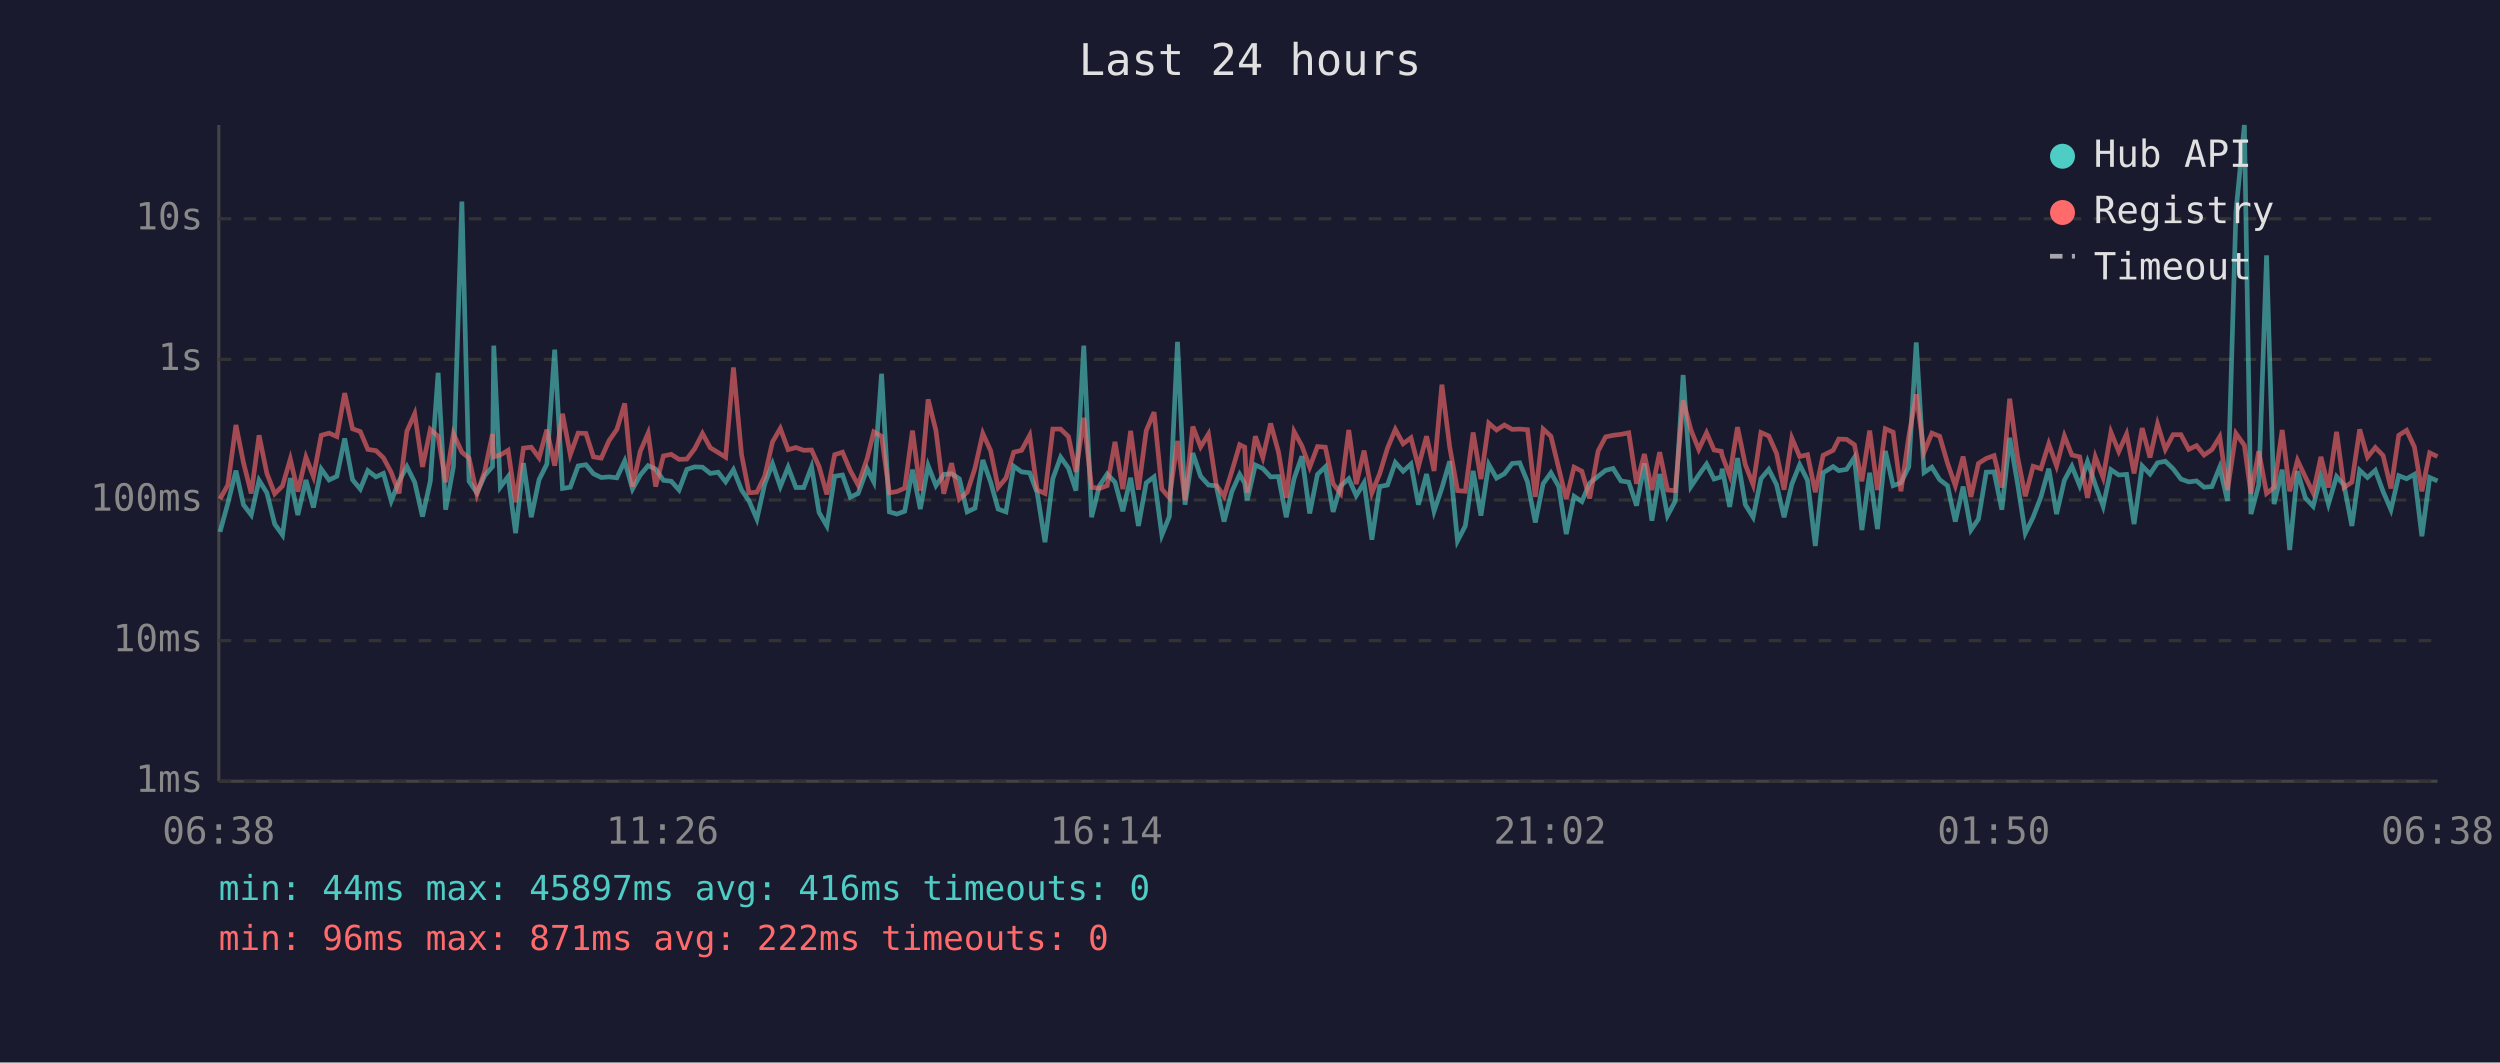
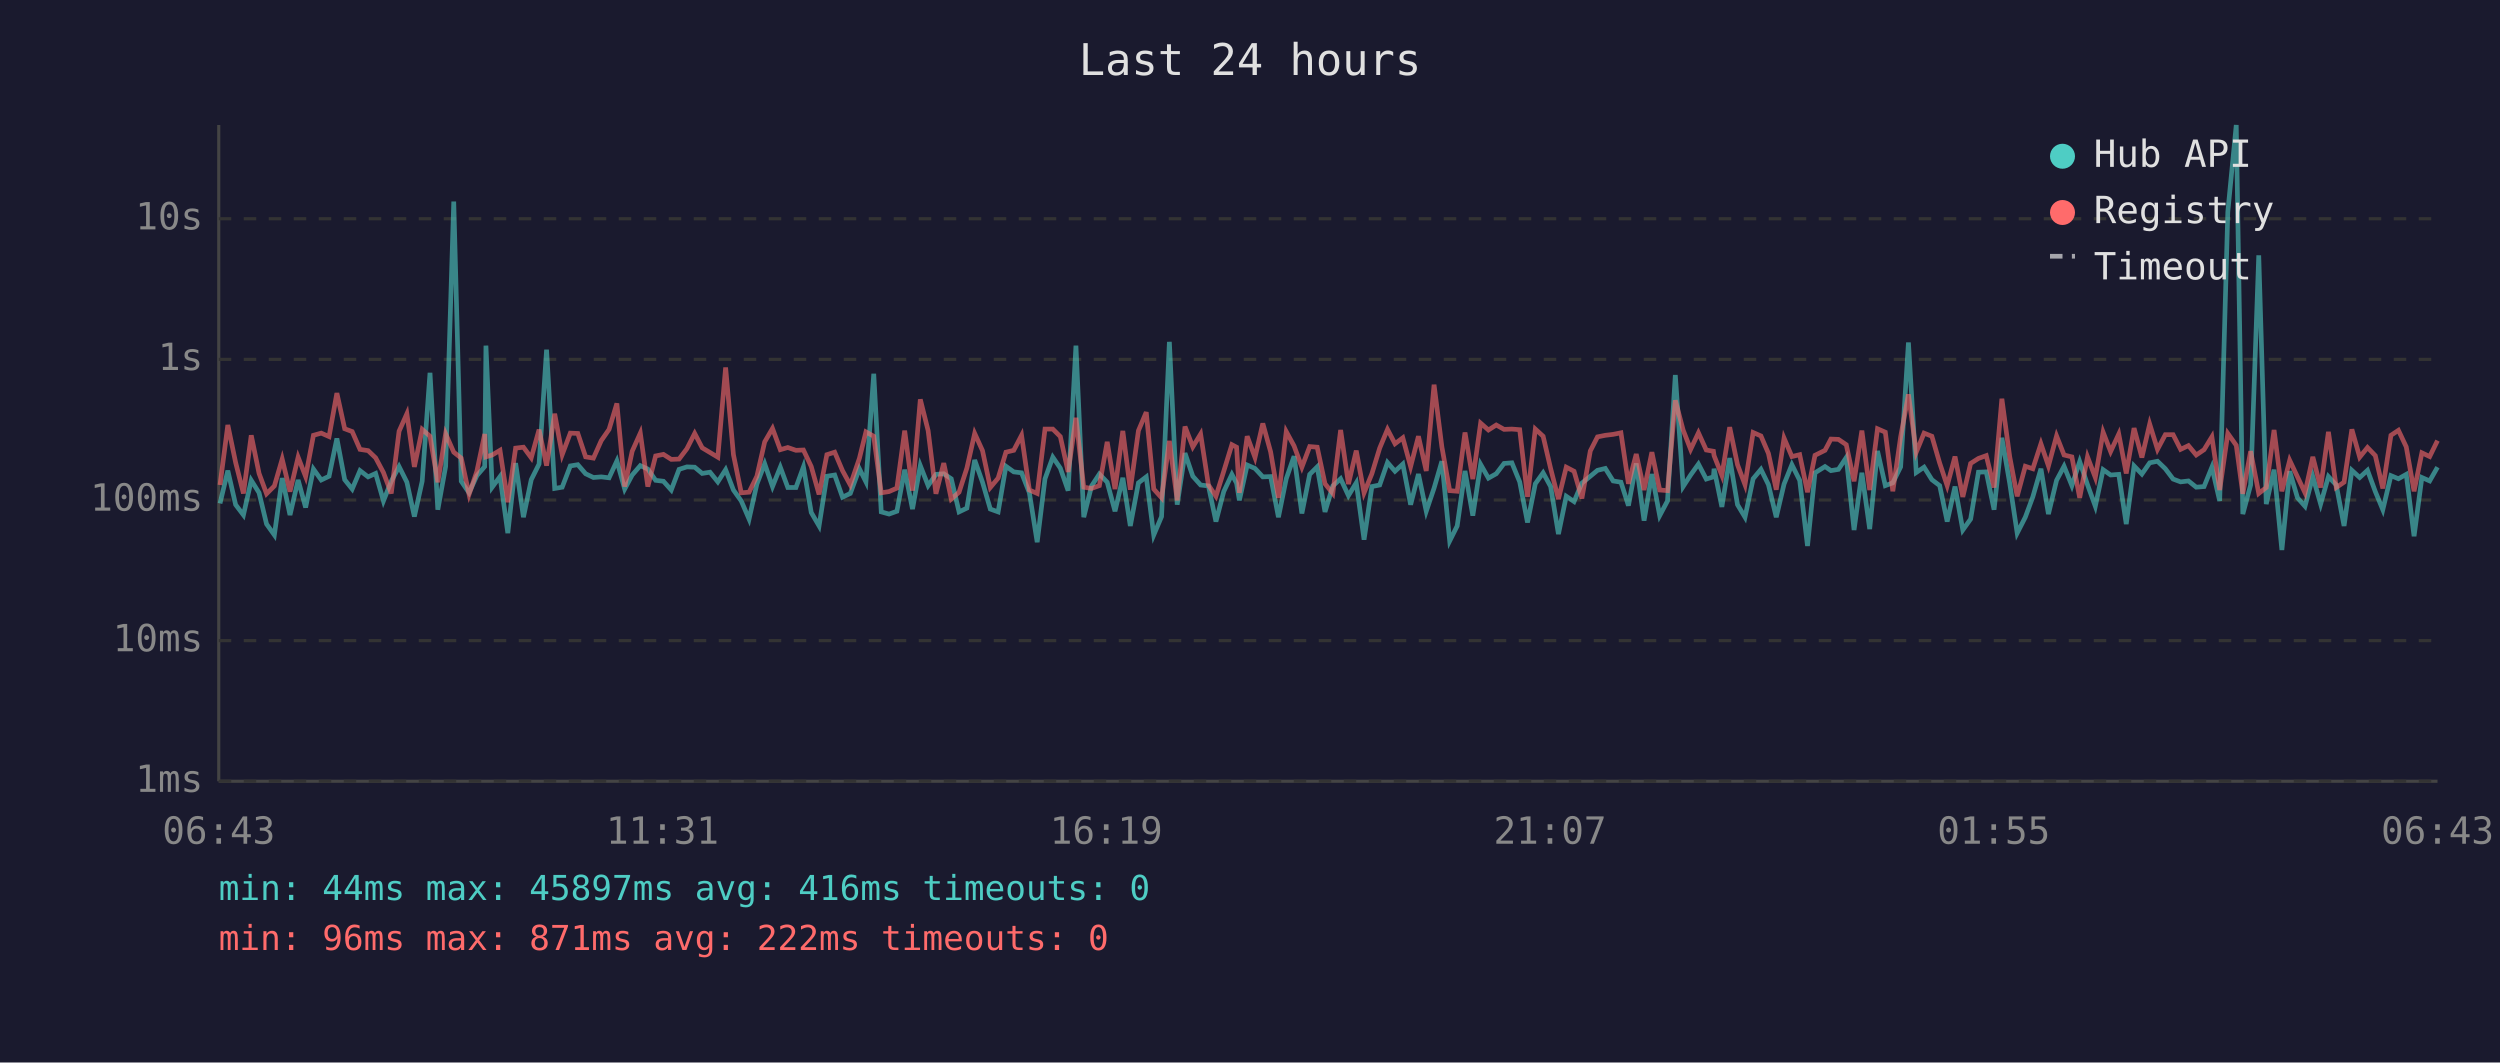
<svg xmlns="http://www.w3.org/2000/svg" viewBox="0 0 800 340" font-family="monospace" font-size="12">
  <rect width="800" height="340" fill="#1a1a2e" />
  <text x="400" y="24" fill="#e0e0e0" font-size="14" text-anchor="middle">Last 24 hours</text>
  <line x1="70" y1="40" x2="70" y2="250" stroke="#444" stroke-width="1" />
  <line x1="70" y1="250" x2="780" y2="250" stroke="#444" stroke-width="1" />
  <line x1="70" y1="250" x2="780" y2="250" stroke="#333" stroke-width="1" stroke-dasharray="4" />
  <text x="65" y="250" fill="#888" text-anchor="end" dominant-baseline="middle">1ms</text>
  <line x1="70" y1="205" x2="780" y2="205" stroke="#333" stroke-width="1" stroke-dasharray="4" />
  <text x="65" y="205" fill="#888" text-anchor="end" dominant-baseline="middle">10ms</text>
  <line x1="70" y1="160" x2="780" y2="160" stroke="#333" stroke-width="1" stroke-dasharray="4" />
  <text x="65" y="160" fill="#888" text-anchor="end" dominant-baseline="middle">100ms</text>
  <line x1="70" y1="115" x2="780" y2="115" stroke="#333" stroke-width="1" stroke-dasharray="4" />
  <text x="65" y="115" fill="#888" text-anchor="end" dominant-baseline="middle">1s</text>
  <line x1="70" y1="70" x2="780" y2="70" stroke="#333" stroke-width="1" stroke-dasharray="4" />
  <text x="65" y="70" fill="#888" text-anchor="end" dominant-baseline="middle">10s</text>
-   <text x="70" y="270" fill="#888" text-anchor="middle">06:38</text>
-   <text x="212" y="270" fill="#888" text-anchor="middle">11:26</text>
-   <text x="354" y="270" fill="#888" text-anchor="middle">16:14</text>
-   <text x="496" y="270" fill="#888" text-anchor="middle">21:02</text>
-   <text x="638" y="270" fill="#888" text-anchor="middle">01:50</text>
-   <text x="780" y="270" fill="#888" text-anchor="middle">06:38</text>
-   <polyline points="70.4,170.2 72.9,161.1 75.5,150.6 77.9,161.5 80.4,164.8 82.9,153.7 85.4,157.7 87.9,167.7 90.4,171.2 92.9,153.0 95.3,164.8 97.9,153.6 100.3,162.4 102.8,150.1 105.3,153.6 107.8,152.4 110.3,140.3 112.8,153.5 115.3,156.5 117.7,150.6 120.3,152.6 122.7,151.5 125.2,160.3 127.7,154.0 130.2,149.3 132.7,154.3 135.2,165.3 137.7,154.0 140.2,119.3 142.6,163.1 145.1,149.3 147.8,64.5 150.1,154.0 152.6,157.7 155.1,152.2 157.6,149.3 158.0,110.6 160.1,155.9 162.6,152.5 165.0,170.6 167.5,148.2 170.0,165.5 172.5,153.5 175.0,148.5 177.5,111.9 180.0,156.3 182.5,155.9 185.0,149.1 187.5,148.7 189.9,151.6 192.4,152.8 194.9,152.6 197.4,152.9 199.9,147.5 202.4,156.5 204.9,152.0 207.4,149.0 209.8,150.1 212.3,153.7 214.8,154.0 217.3,156.8 219.8,150.2 222.3,149.4 224.8,149.5 227.3,151.5 229.8,151.1 232.2,154.2 234.7,150.3 237.3,156.8 239.7,160.3 242.2,166.1 244.7,154.9 247.2,148.4 249.7,155.7 252.2,149.5 254.7,156.0 257.2,156.0 259.7,149.4 262.1,164.0 264.6,168.3 267.1,152.4 269.6,152.0 272.1,159.1 274.6,157.9 277.5,150.0 279.6,154.2 282.1,119.6 284.6,163.8 287.0,164.5 289.5,163.6 292.0,150.3 294.5,162.9 297.0,149.0 299.5,155.4 302.0,151.8 304.5,151.6 307.0,153.2 309.5,163.8 312.0,162.6 314.5,147.2 317.0,154.3 319.4,162.9 321.9,163.8 324.4,149.2 326.9,151.0 329.5,151.3 331.9,157.7 334.4,173.5 336.9,153.2 339.4,146.3 341.9,149.8 344.3,157.0 346.8,110.6 349.3,165.5 351.8,155.5 354.3,151.7 356.8,154.3 359.3,163.6 361.8,152.9 364.3,168.3 366.8,154.5 369.3,152.6 371.8,171.2 374.2,165.3 376.8,109.4 379.2,161.5 381.7,145.0 384.2,152.4 386.7,155.2 389.2,155.5 391.7,166.9 394.2,157.3 396.7,151.8 398.3,154.6 399.1,160.1 401.7,148.8 404.1,149.9 406.6,152.6 409.1,152.5 411.6,165.5 414.1,153.2 416.6,146.0 419.1,164.3 421.6,151.8 424.1,149.4 426.6,163.8 429.0,155.5 431.6,153.2 434.0,158.6 436.5,154.5 439.0,172.7 441.5,155.7 444.0,155.2 446.5,148.0 449.0,150.8 451.5,148.5 453.9,161.5 456.5,151.7 458.9,163.6 461.4,156.2 463.9,147.6 466.4,173.1 468.9,168.3 471.4,150.7 473.9,165.0 476.4,148.6 478.9,153.0 481.4,151.6 483.9,148.3 486.3,148.1 488.8,154.2 491.3,167.2 493.8,154.8 496.3,151.3 498.8,155.7 501.2,170.9 503.7,158.8 506.2,160.5 508.7,154.6 511.4,152.4 513.8,150.5 516.2,149.9 518.7,153.9 521.2,154.3 523.7,161.8 526.2,148.3 528.6,166.6 531.1,151.7 533.6,165.0 536.1,160.3 538.6,120.0 541.1,155.7 543.6,152.0 546.1,148.5 548.5,153.3 550.8,152.6 551.1,150.0 553.5,162.2 556.0,146.6 558.5,161.5 561.0,165.5 563.5,153.2 566.0,150.2 568.5,155.1 570.9,165.5 573.4,154.9 575.9,148.7 578.4,153.7 580.9,174.7 583.4,151.3 586.6,149.3 588.4,150.6 590.9,150.2 593.4,146.4 595.8,169.6 598.3,151.3 600.8,169.3 603.3,144.3 605.8,155.4 608.3,154.5 610.8,149.4 613.2,109.6 615.7,151.2 618.2,149.5 620.7,153.5 623.2,155.4 625.7,166.9 628.2,155.7 630.7,169.6 633.1,166.1 635.6,151.1 638.1,151.0 640.6,163.1 643.1,140.1 645.6,154.6 648.1,170.6 650.6,165.5 653.1,159.0 655.6,150.0 658.1,164.5 660.6,153.7 663.0,149.2 665.5,155.4 668.0,147.7 670.5,155.1 673.0,162.0 675.5,150.3 678.0,152.0 680.5,151.8 682.9,167.7 685.5,149.1 688.0,151.7 690.4,148.1 692.9,147.6 695.4,150.0 697.9,153.3 700.4,154.2 702.9,153.9 705.3,155.9 707.8,155.7 710.3,149.5 712.8,160.3 715.5,67.8 718.2,40.0 720.3,164.5 722.8,155.2 725.3,81.7 727.7,161.3 730.3,150.3 732.7,176.0 735.2,150.8 737.7,159.3 740.2,162.0 742.7,152.5 745.1,161.3 747.7,152.5 750.1,155.2 752.6,168.3 755.1,150.5 757.6,152.8 760.1,150.5 762.6,157.3 765.1,163.1 767.6,152.2 770.1,153.2 772.6,151.8 775.0,171.6 777.5,152.8 780.0,153.9" fill="none" stroke="#4ecdc4" stroke-width="1.5" opacity="0.6" />
-   <polyline points="70.4,159.7 72.9,155.2 75.5,136.0 77.9,148.0 80.4,157.9 82.9,139.3 85.4,151.5 87.9,158.0 90.4,155.5 92.9,146.9 95.3,157.3 97.9,146.3 100.3,152.5 102.8,139.3 105.3,138.6 107.8,139.7 110.3,125.8 112.8,137.2 115.3,138.1 117.7,143.8 120.3,144.2 122.7,146.5 125.2,151.2 127.7,157.9 130.2,138.0 132.7,132.4 135.2,149.4 137.7,137.4 140.2,139.6 142.6,154.3 145.1,138.8 147.8,144.7 150.1,146.6 152.6,158.2 155.1,150.8 157.6,138.9 158.0,146.2 160.1,145.6 162.6,144.1 165.0,160.7 167.5,143.4 170.0,143.1 172.5,146.5 175.0,137.5 177.5,149.0 180.0,132.4 182.5,145.5 185.0,138.6 187.5,138.7 189.9,146.2 192.4,146.6 194.9,141.0 197.4,137.4 199.9,129.1 202.4,155.7 204.9,144.4 207.4,138.6 209.8,155.7 212.3,145.9 214.8,145.4 217.3,147.0 219.8,146.9 222.3,143.6 224.8,138.7 227.3,143.3 229.8,144.8 232.2,146.3 234.7,117.6 237.3,145.5 239.7,157.7 242.2,157.5 244.7,152.4 247.2,141.4 249.7,137.1 252.2,143.9 254.7,143.2 257.2,144.1 259.7,144.0 262.1,149.3 264.6,158.2 267.1,145.5 269.6,144.7 272.1,150.6 274.6,155.2 277.5,146.7 279.6,138.2 282.1,139.6 284.6,157.7 287.0,157.3 289.5,156.2 292.0,137.8 294.5,157.0 297.0,127.8 299.5,137.8 302.0,158.0 304.5,148.2 307.0,159.7 309.5,157.5 312.0,149.8 314.5,138.7 317.0,144.2 319.4,156.0 321.9,153.0 324.4,144.7 326.9,144.1 329.5,139.3 331.9,156.8 334.4,157.9 336.9,137.3 339.4,137.3 341.9,139.7 344.3,151.0 346.8,133.7 349.3,155.9 351.8,156.3 354.3,155.4 356.8,141.4 359.3,156.5 361.8,137.9 364.3,156.7 366.8,137.8 369.3,131.9 371.8,156.5 374.2,159.3 376.8,141.1 379.2,160.1 381.7,136.5 384.2,143.0 386.7,138.9 389.2,155.2 391.7,158.8 394.2,150.8 396.7,142.3 398.3,143.1 399.1,157.7 401.7,139.6 404.1,146.4 406.6,135.5 409.1,144.6 411.6,159.3 414.1,138.1 416.6,142.7 419.1,149.5 421.6,142.9 424.1,143.1 426.6,154.8 429.0,157.9 431.6,137.6 434.0,154.9 436.5,144.2 439.0,157.7 441.5,151.6 444.0,143.4 446.5,137.4 449.0,142.0 451.5,140.1 453.9,149.3 456.5,139.6 458.9,150.7 461.4,123.1 463.9,143.0 466.4,157.0 468.9,157.2 471.4,138.4 473.9,153.3 476.4,135.4 478.9,137.6 481.4,136.0 483.9,137.4 486.3,137.3 488.8,137.5 491.3,159.0 493.8,137.3 496.3,139.6 498.8,149.9 501.2,159.7 503.7,149.5 506.2,150.8 508.7,159.5 511.4,144.3 513.8,139.8 516.2,139.3 518.7,139.0 521.2,138.5 523.7,154.8 526.2,145.3 528.6,156.8 531.1,144.7 533.6,156.8 536.1,157.0 538.6,128.1 541.1,137.6 543.6,143.8 546.1,138.5 548.5,144.0 550.8,144.4 551.1,145.8 553.5,152.1 556.0,136.7 558.5,148.7 561.0,155.1 563.5,138.4 566.0,139.5 568.5,145.1 570.9,156.7 573.4,140.2 575.9,146.1 578.4,145.5 580.9,157.5 583.4,145.7 586.6,144.1 588.4,140.5 590.9,140.6 593.4,142.3 595.8,154.0 598.3,137.8 600.8,156.8 603.3,137.2 605.8,138.3 608.3,157.2 610.8,139.8 613.2,126.2 615.7,144.7 618.2,138.6 620.7,139.6 623.2,148.2 625.7,155.4 628.2,146.1 630.7,159.0 633.1,148.3 635.6,146.7 638.1,145.8 640.6,156.0 643.1,127.6 645.6,146.1 648.1,158.8 650.6,149.2 653.1,150.0 655.6,142.0 658.1,149.1 660.6,139.5 663.0,145.6 665.5,146.2 668.0,159.3 670.5,146.2 673.0,152.8 675.5,138.3 678.0,144.5 680.5,138.9 682.9,151.5 685.5,137.0 688.0,146.4 690.4,135.7 692.9,143.8 695.4,139.1 697.9,139.1 700.4,143.8 702.9,142.6 705.3,145.6 707.8,143.9 710.3,139.8 712.8,156.8 715.5,138.7 718.2,142.5 720.3,158.0 722.8,144.4 725.3,157.9 727.7,156.0 730.3,137.6 732.7,157.2 735.2,147.3 737.7,152.6 740.2,157.7 742.7,146.2 745.1,156.0 747.7,138.2 750.1,156.0 752.6,154.3 755.1,137.4 757.6,146.3 760.1,143.2 762.6,145.8 765.1,156.3 767.6,139.3 770.1,137.7 772.6,143.0 775.0,157.2 777.5,144.9 780.0,146.1" fill="none" stroke="#ff6b6b" stroke-width="1.5" opacity="0.6" />
+   <text x="70" y="270" fill="#888" text-anchor="middle">06:43</text>
+   <text x="212" y="270" fill="#888" text-anchor="middle">11:31</text>
+   <text x="354" y="270" fill="#888" text-anchor="middle">16:19</text>
+   <text x="496" y="270" fill="#888" text-anchor="middle">21:07</text>
+   <text x="638" y="270" fill="#888" text-anchor="middle">01:55</text>
+   <text x="780" y="270" fill="#888" text-anchor="middle">06:43</text>
+   <polyline points="70.4,161.1 72.9,150.6 75.4,161.5 77.9,164.8 80.4,153.7 82.9,157.7 85.3,167.7 87.8,171.2 90.3,153.0 92.8,164.8 95.4,153.6 97.8,162.4 100.3,150.1 102.8,153.6 105.3,152.4 107.8,140.3 110.3,153.5 112.7,156.5 115.2,150.6 117.8,152.6 120.2,151.5 122.7,160.3 125.2,154.0 127.7,149.3 130.2,154.3 132.6,165.3 135.1,154.0 137.6,119.3 140.1,163.1 142.6,149.3 145.2,64.5 147.6,154.0 150.1,157.7 152.6,152.2 155.1,149.3 155.5,110.6 157.5,155.9 160.0,152.5 162.5,170.6 165.0,148.2 167.5,165.5 170.0,153.5 172.5,148.5 174.9,111.9 177.5,156.3 179.9,155.9 182.5,149.1 184.9,148.7 187.4,151.6 189.9,152.8 192.4,152.6 194.9,152.9 197.4,147.5 199.9,156.5 202.3,152.0 204.9,149.0 207.3,150.1 209.8,153.7 212.3,154.0 214.8,156.8 217.3,150.2 219.8,149.4 222.3,149.5 224.7,151.5 227.2,151.1 229.7,154.2 232.2,150.3 234.7,156.8 237.2,160.3 239.7,166.1 242.2,154.9 244.7,148.4 247.2,155.7 249.7,149.5 252.1,156.0 254.7,156.0 257.1,149.4 259.6,164.0 262.1,168.3 264.6,152.4 267.1,152.0 269.6,159.1 272.1,157.9 275.0,150.0 277.1,154.2 279.6,119.6 282.0,163.8 284.5,164.5 287.0,163.6 289.5,150.3 292.0,162.9 294.5,149.0 297.0,155.4 299.5,151.8 302.0,151.6 304.4,153.2 306.9,163.8 309.4,162.6 311.9,147.2 314.4,154.3 316.9,162.9 319.4,163.8 321.9,149.2 324.4,151.0 326.9,151.3 329.4,157.7 331.9,173.5 334.4,153.2 336.9,146.3 339.3,149.8 341.8,157.0 344.3,110.6 346.8,165.5 349.3,155.5 351.8,151.7 354.3,154.3 356.8,163.6 359.3,152.9 361.7,168.3 364.3,154.5 366.8,152.6 369.2,171.2 371.7,165.3 374.2,109.4 376.7,161.5 379.2,145.0 381.7,152.4 384.2,155.2 386.7,155.5 389.1,166.9 391.6,157.3 394.2,151.8 395.7,154.6 396.6,160.1 399.1,148.8 401.6,149.9 404.1,152.6 406.6,152.5 409.1,165.5 411.6,153.2 414.1,146.0 416.6,164.3 419.1,151.8 421.5,149.4 424.0,163.8 426.5,155.5 429.0,153.2 431.5,158.6 434.0,154.5 436.5,172.7 439.0,155.7 441.5,155.2 444.0,148.0 446.4,150.8 448.9,148.5 451.4,161.5 453.9,151.7 456.4,163.6 458.9,156.2 461.4,147.6 463.9,173.1 466.3,168.3 468.8,150.7 471.3,165.0 473.8,148.6 476.3,153.0 478.8,151.6 481.3,148.3 483.8,148.1 486.3,154.2 488.8,167.2 491.3,154.8 493.8,151.3 496.2,155.7 498.7,170.9 501.2,158.8 503.7,160.5 506.2,154.6 508.9,152.4 511.2,150.5 513.7,149.9 516.2,153.9 518.7,154.3 521.1,161.8 523.6,148.3 526.1,166.6 528.6,151.7 531.1,165.0 533.6,160.3 536.1,120.0 538.6,155.7 541.0,152.0 543.5,148.5 546.0,153.3 548.3,152.6 548.5,150.0 551.0,162.2 553.5,146.6 556.0,161.5 558.4,165.5 561.0,153.2 563.5,150.2 565.9,155.1 568.4,165.5 570.9,154.9 573.4,148.7 575.9,153.7 578.4,174.7 580.8,151.3 584.0,149.3 585.9,150.6 588.3,150.2 590.8,146.4 593.3,169.6 595.8,151.3 598.3,169.3 600.8,144.3 603.3,155.4 605.7,154.5 608.2,149.4 610.7,109.6 613.2,151.2 615.7,149.5 618.2,153.5 620.7,155.4 623.1,166.9 625.6,155.7 628.1,169.6 630.6,166.1 633.1,151.1 635.6,151.0 638.1,163.1 640.6,140.1 643.1,154.6 645.5,170.6 648.1,165.5 650.5,159.0 653.1,150.0 655.5,164.5 658.1,153.7 660.5,149.2 663.0,155.4 665.5,147.7 668.0,155.1 670.5,162.0 673.0,150.3 675.4,152.0 678.0,151.8 680.4,167.7 682.9,149.1 685.4,151.7 687.9,148.1 690.4,147.6 692.9,150.0 695.4,153.3 697.8,154.2 700.3,153.9 702.8,155.9 705.3,155.7 707.8,149.5 710.3,160.3 712.9,67.8 715.6,40.0 717.7,164.5 720.2,155.2 722.8,81.7 725.2,161.3 727.7,150.3 730.2,176.0 732.7,150.8 735.2,159.3 737.6,162.0 740.1,152.5 742.6,161.3 745.1,152.5 747.6,155.2 750.1,168.3 752.6,150.5 755.1,152.8 757.6,150.5 760.1,157.3 762.5,163.1 765.1,152.2 767.5,153.2 770.0,151.8 772.5,171.6 775.0,152.8 777.5,153.9 780.0,149.5" fill="none" stroke="#4ecdc4" stroke-width="1.5" opacity="0.6" />
+   <polyline points="70.4,155.2 72.9,136.0 75.4,148.0 77.9,157.9 80.4,139.3 82.9,151.5 85.3,158.0 87.8,155.5 90.3,146.9 92.8,157.3 95.4,146.3 97.8,152.5 100.3,139.3 102.8,138.6 105.3,139.7 107.8,125.8 110.3,137.2 112.7,138.1 115.2,143.8 117.8,144.2 120.2,146.5 122.7,151.2 125.2,157.9 127.7,138.0 130.2,132.4 132.6,149.4 135.1,137.4 137.6,139.6 140.1,154.3 142.6,138.8 145.2,144.7 147.6,146.6 150.1,158.2 152.6,150.8 155.1,138.9 155.5,146.2 157.5,145.6 160.0,144.1 162.5,160.7 165.0,143.4 167.5,143.1 170.0,146.5 172.5,137.5 174.9,149.0 177.5,132.4 179.9,145.5 182.5,138.6 184.9,138.7 187.4,146.2 189.9,146.6 192.4,141.0 194.9,137.4 197.4,129.1 199.9,155.7 202.3,144.4 204.9,138.6 207.3,155.7 209.8,145.9 212.3,145.4 214.8,147.0 217.3,146.9 219.8,143.6 222.3,138.7 224.7,143.3 227.2,144.8 229.7,146.3 232.2,117.6 234.7,145.5 237.2,157.7 239.7,157.5 242.2,152.4 244.7,141.4 247.2,137.1 249.7,143.9 252.1,143.2 254.7,144.1 257.1,144.0 259.6,149.3 262.1,158.2 264.6,145.5 267.1,144.7 269.6,150.6 272.1,155.2 275.0,146.7 277.1,138.2 279.6,139.6 282.0,157.7 284.5,157.3 287.0,156.2 289.5,137.8 292.0,157.0 294.5,127.8 297.0,137.8 299.5,158.0 302.0,148.2 304.4,159.7 306.9,157.5 309.4,149.8 311.9,138.7 314.4,144.2 316.9,156.0 319.4,153.0 321.9,144.7 324.4,144.1 326.9,139.3 329.4,156.8 331.9,157.9 334.4,137.3 336.9,137.3 339.3,139.7 341.8,151.0 344.3,133.7 346.8,155.9 349.3,156.3 351.8,155.4 354.3,141.4 356.8,156.5 359.3,137.9 361.7,156.7 364.3,137.8 366.8,131.9 369.2,156.5 371.7,159.3 374.2,141.1 376.7,160.1 379.2,136.5 381.7,143.0 384.2,138.9 386.7,155.2 389.1,158.8 391.6,150.8 394.2,142.3 395.7,143.1 396.6,157.7 399.1,139.6 401.6,146.4 404.1,135.5 406.6,144.6 409.1,159.3 411.6,138.1 414.1,142.7 416.6,149.5 419.1,142.9 421.5,143.1 424.0,154.8 426.5,157.9 429.0,137.6 431.5,154.9 434.0,144.2 436.5,157.7 439.0,151.6 441.5,143.4 444.0,137.4 446.4,142.0 448.9,140.1 451.4,149.3 453.9,139.6 456.4,150.7 458.9,123.1 461.4,143.0 463.9,157.0 466.3,157.2 468.8,138.4 471.3,153.3 473.8,135.4 476.3,137.6 478.8,136.0 481.3,137.4 483.8,137.3 486.3,137.5 488.8,159.0 491.3,137.3 493.8,139.6 496.2,149.9 498.7,159.7 501.2,149.5 503.7,150.8 506.2,159.5 508.9,144.3 511.2,139.8 513.7,139.3 516.2,139.0 518.7,138.5 521.1,154.8 523.6,145.3 526.1,156.8 528.6,144.7 531.1,156.8 533.6,157.0 536.1,128.1 538.6,137.6 541.0,143.8 543.5,138.5 546.0,144.0 548.3,144.4 548.5,145.8 551.0,152.1 553.5,136.7 556.0,148.7 558.4,155.1 561.0,138.4 563.5,139.5 565.9,145.1 568.4,156.7 570.9,140.2 573.4,146.1 575.9,145.5 578.4,157.5 580.8,145.7 584.0,144.1 585.9,140.5 588.3,140.6 590.8,142.3 593.3,154.0 595.8,137.8 598.3,156.8 600.8,137.2 603.3,138.3 605.7,157.2 608.2,139.8 610.7,126.2 613.2,144.7 615.7,138.6 618.2,139.6 620.7,148.2 623.1,155.4 625.6,146.1 628.1,159.0 630.6,148.3 633.1,146.7 635.6,145.8 638.1,156.0 640.6,127.6 643.1,146.1 645.5,158.8 648.1,149.2 650.5,150.0 653.1,142.0 655.5,149.1 658.1,139.5 660.5,145.6 663.0,146.2 665.5,159.3 668.0,146.2 670.5,152.8 673.0,138.3 675.4,144.5 678.0,138.9 680.4,151.5 682.9,137.0 685.4,146.4 687.9,135.7 690.4,143.8 692.9,139.1 695.4,139.1 697.8,143.8 700.3,142.6 702.8,145.6 705.3,143.9 707.8,139.8 710.3,156.8 712.9,138.7 715.6,142.5 717.7,158.0 720.2,144.4 722.8,157.9 725.2,156.0 727.7,137.6 730.2,157.2 732.7,147.3 735.2,152.6 737.6,157.7 740.1,146.2 742.6,156.0 745.1,138.2 747.6,156.0 750.1,154.3 752.6,137.4 755.1,146.3 757.6,143.2 760.1,145.8 762.5,156.3 765.1,139.3 767.5,137.7 770.0,143.0 772.5,157.2 775.0,144.9 777.5,146.1 780.0,141.0" fill="none" stroke="#ff6b6b" stroke-width="1.5" opacity="0.6" />
  <circle cx="660" cy="50" r="4" fill="#4ecdc4" />
  <text x="670" y="50" fill="#e0e0e0" dominant-baseline="middle">Hub API</text>
  <circle cx="660" cy="68" r="4" fill="#ff6b6b" />
  <text x="670" y="68" fill="#e0e0e0" dominant-baseline="middle">Registry</text>
  <line x1="656" y1="82" x2="664" y2="82" stroke="#e0e0e0" stroke-width="1.5" stroke-dasharray="4,3" opacity="0.7" />
  <text x="670" y="86" fill="#e0e0e0" dominant-baseline="middle">Timeout</text>
  <text x="70" y="288" fill="#4ecdc4" font-size="11">min: 44ms  max: 45897ms  avg: 416ms  timeouts: 0</text>
  <text x="70" y="304" fill="#ff6b6b" font-size="11">min: 96ms  max: 871ms  avg: 222ms  timeouts: 0</text>
</svg>
